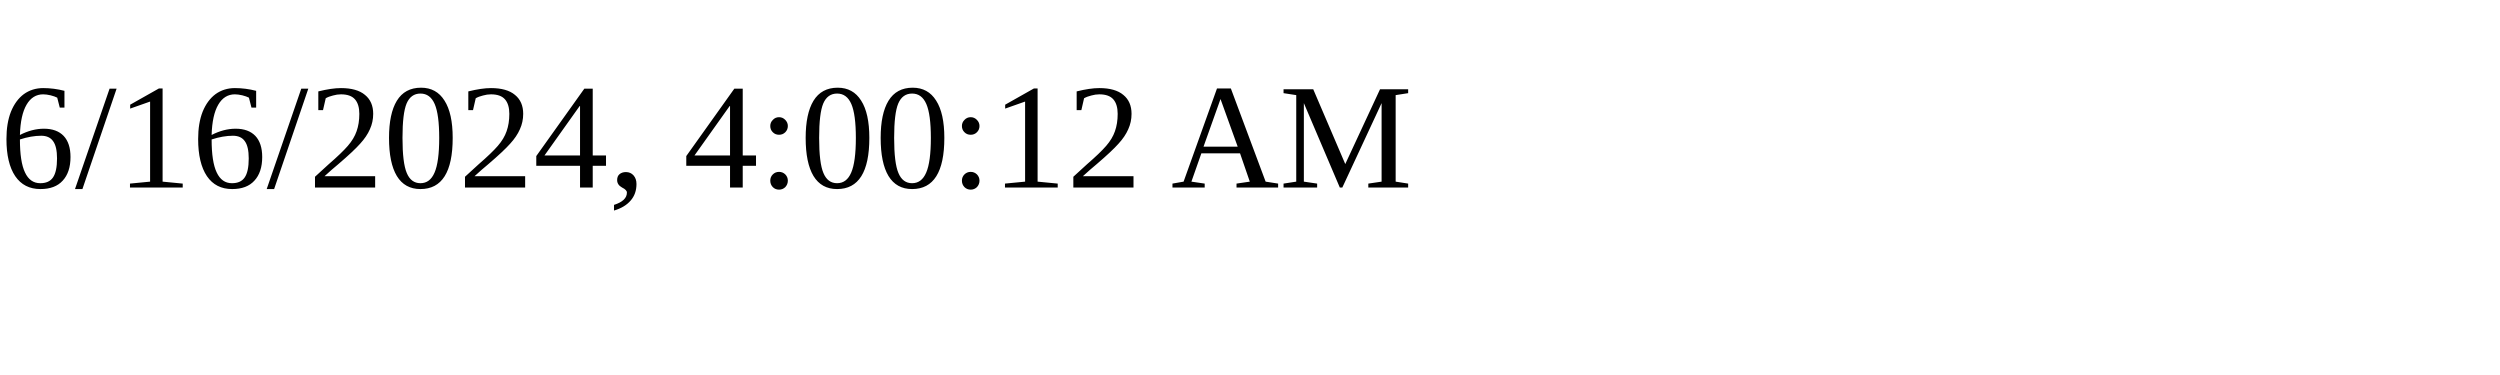
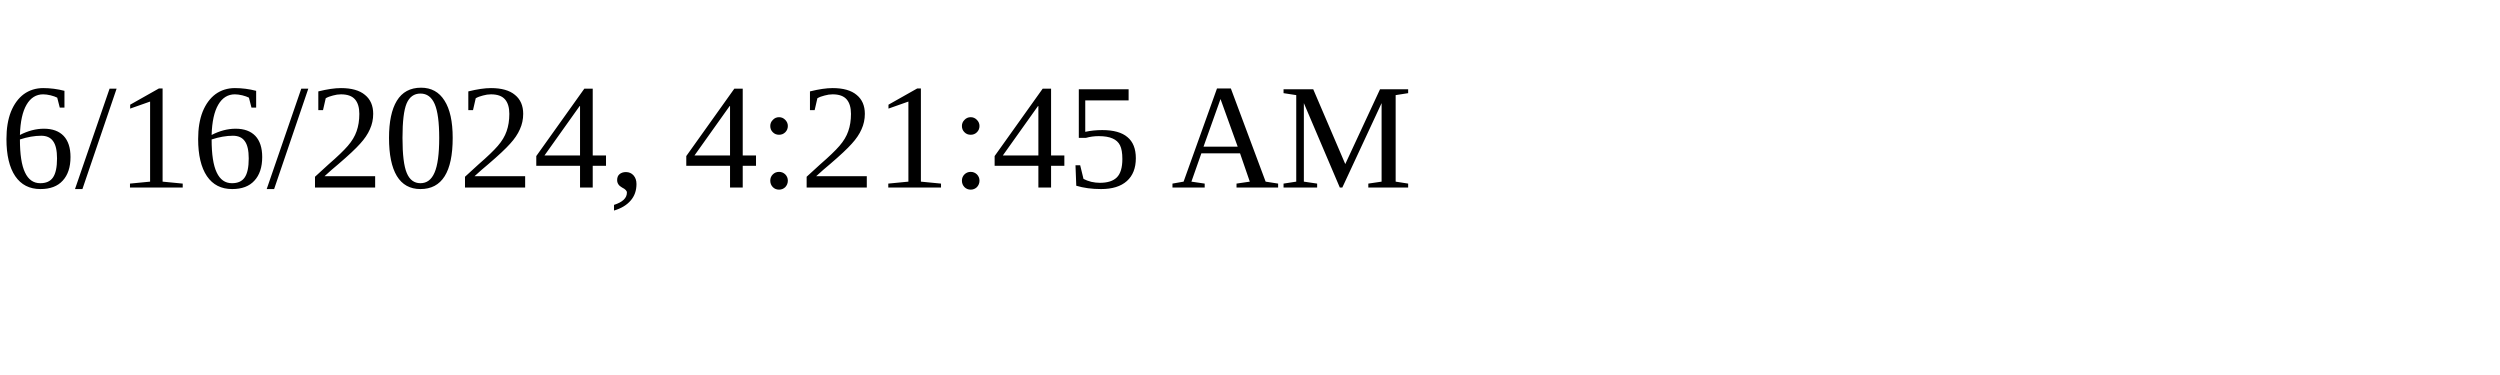
<svg xmlns="http://www.w3.org/2000/svg" height="30" width="200">
-   <text x="0" y="15">6/16/2024, 4:00:12 AM</text>
+   <text x="0" y="15">6/16/2024, 4:21:45 AM</text>
</svg>
